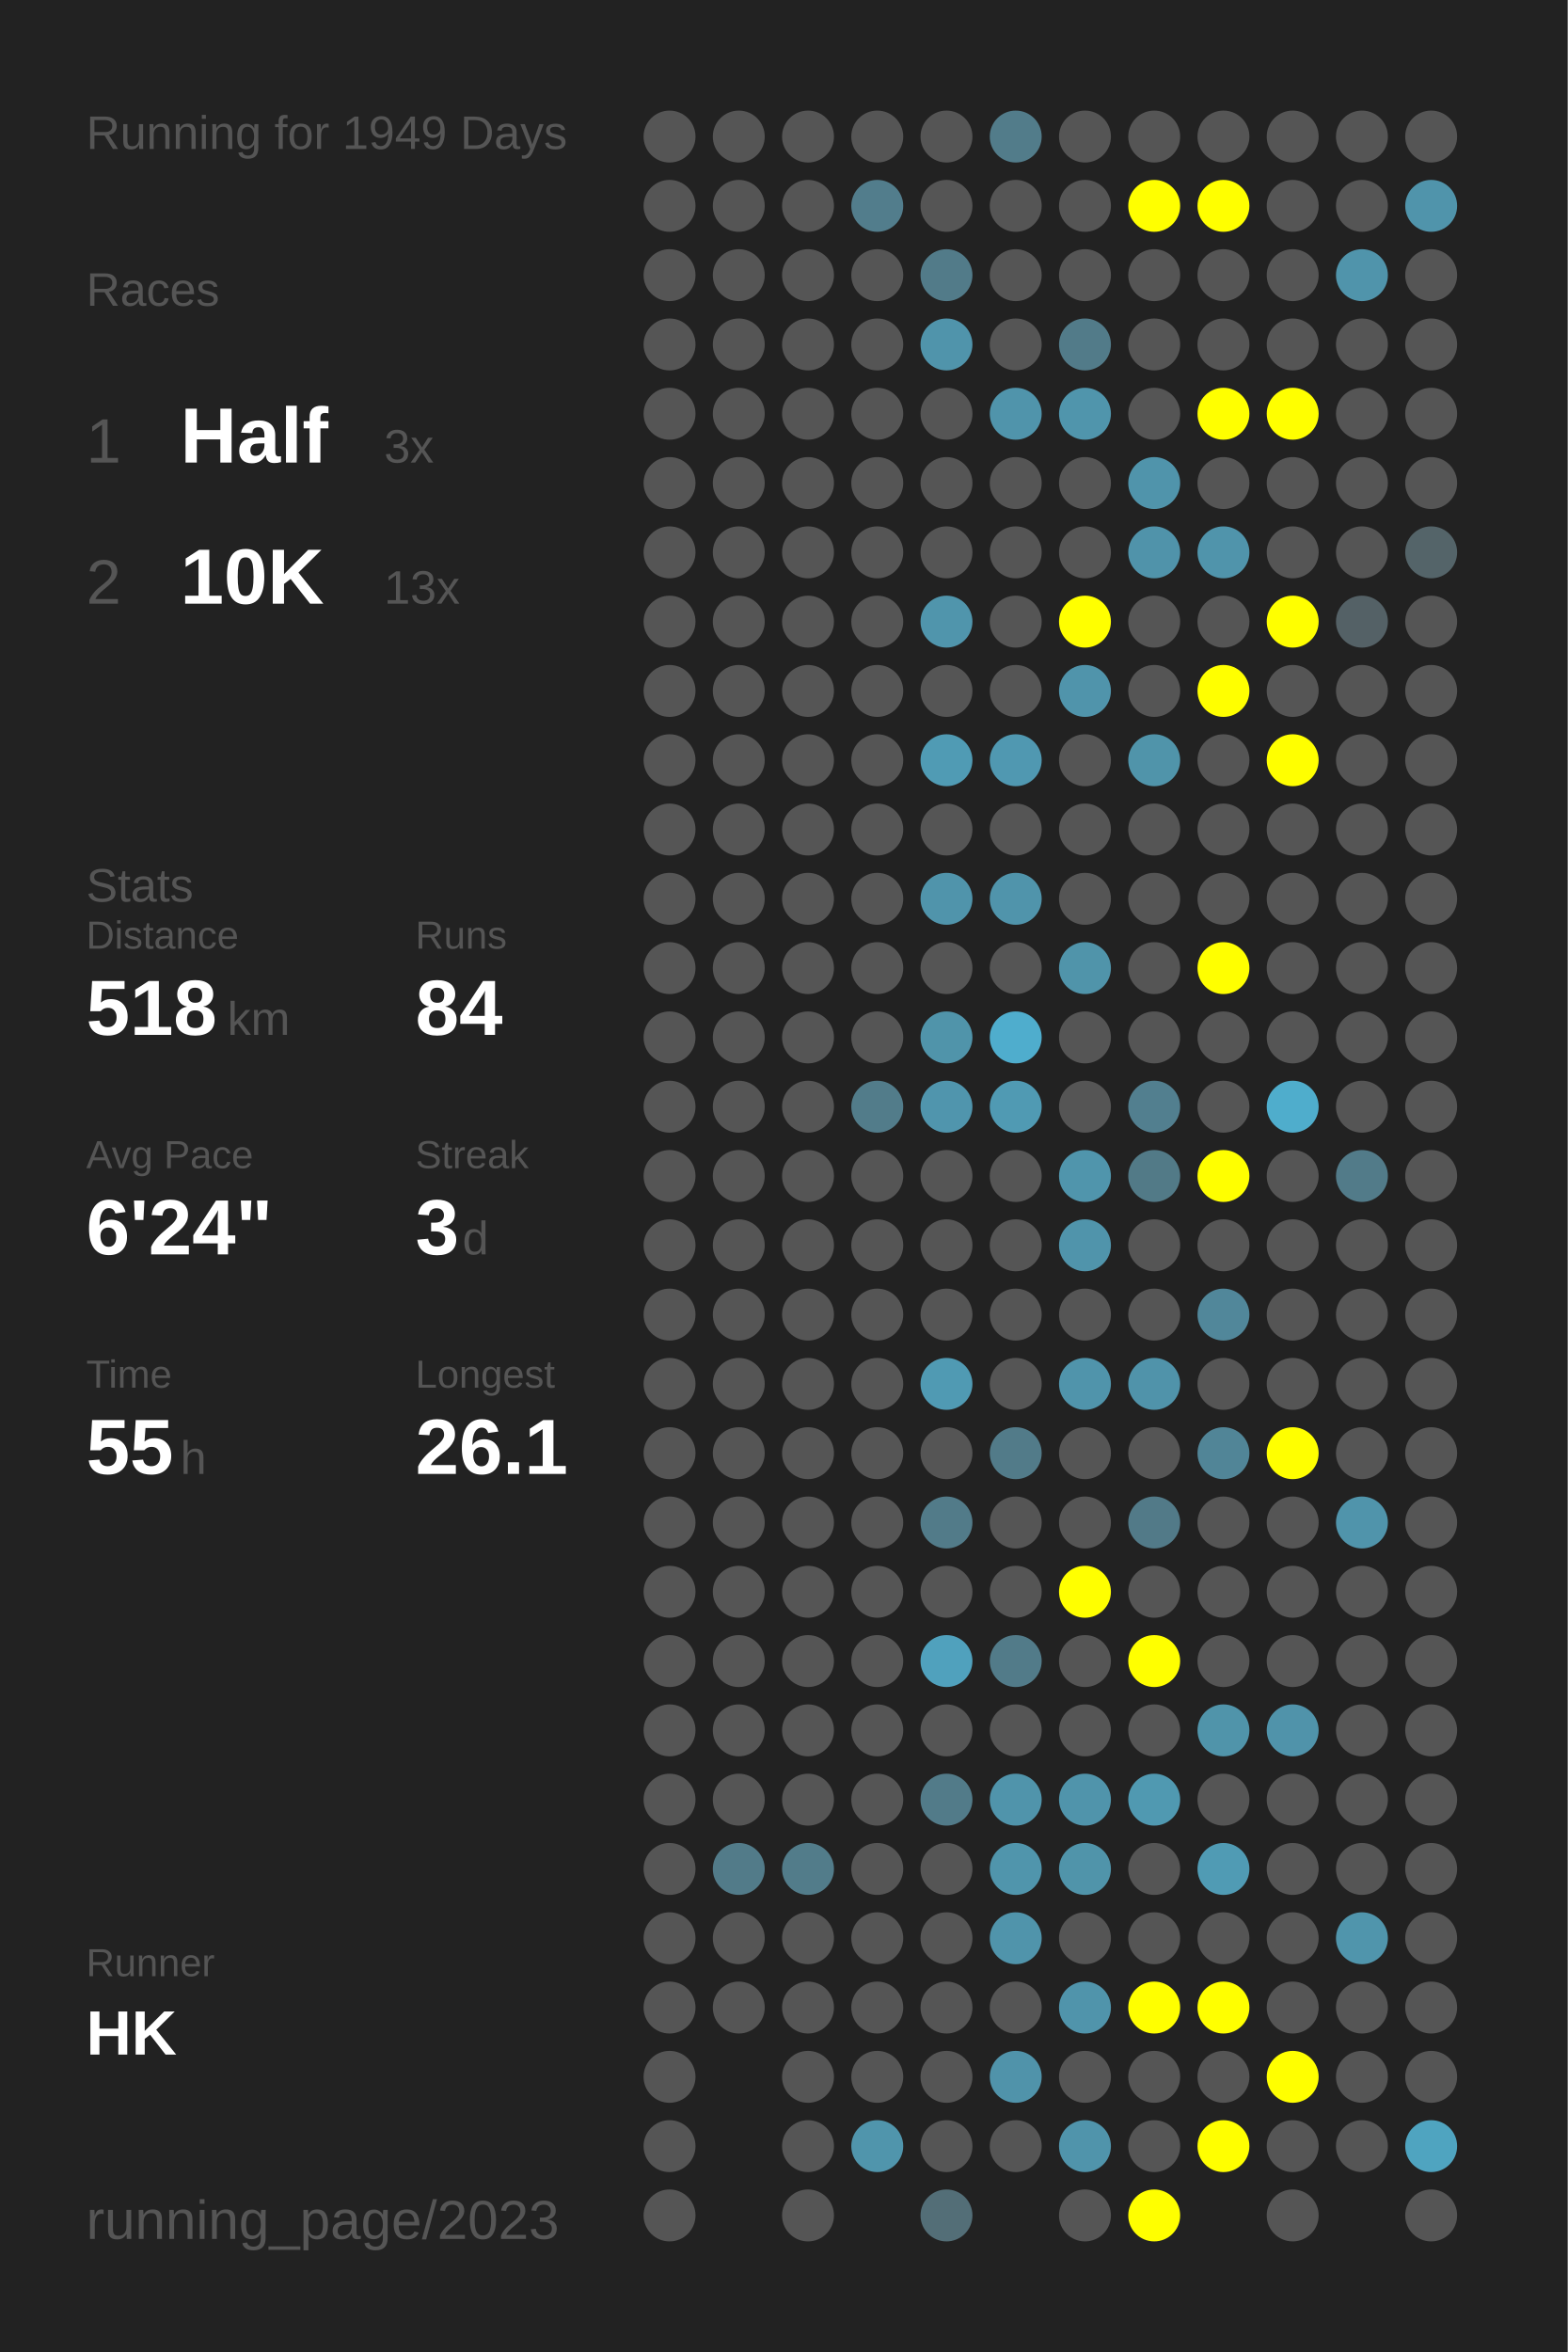
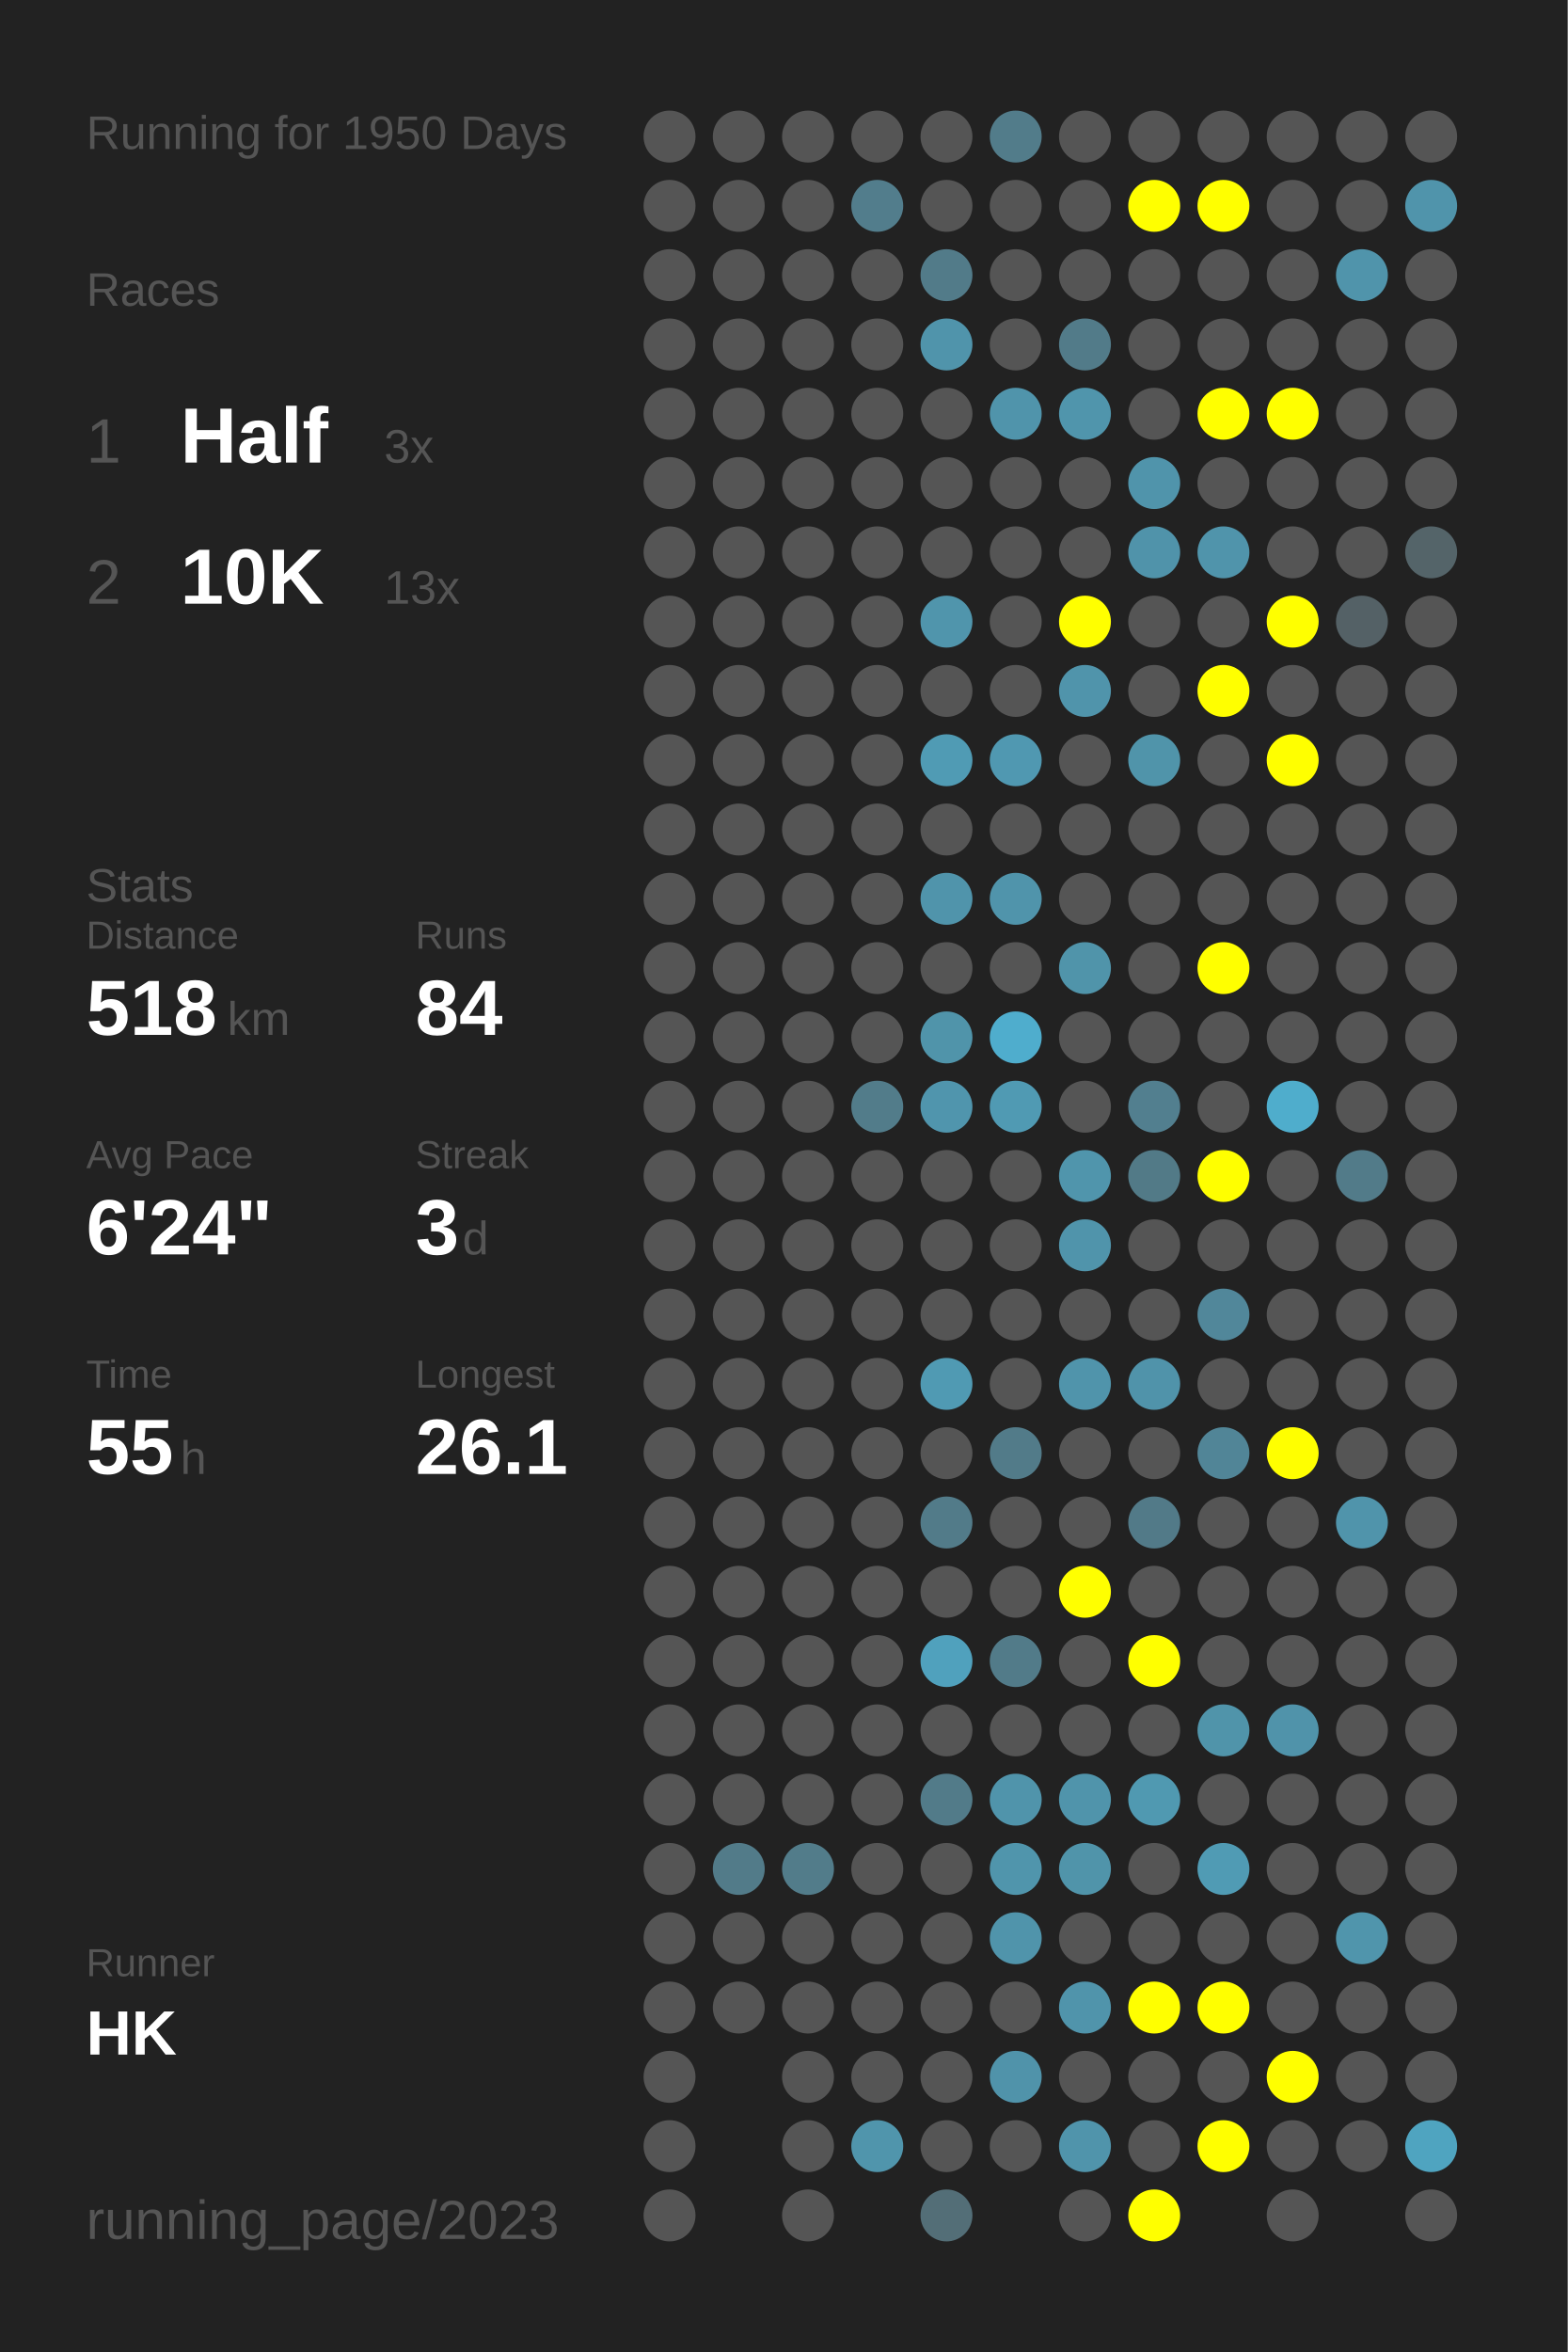
<svg xmlns="http://www.w3.org/2000/svg" baseProfile="full" height="300mm" version="1.1" viewBox="0,0,200,300" width="200mm">
  <defs />
  <rect fill="#222222" height="300" width="200" x="0" y="0" />
-   <text fill="#555555" style="font-size:6px; font-family:Arial;" x="11" y="19">Running for 1949 Days</text>
+   <text fill="#555555" style="font-size:6px; font-family:Arial;" x="11" y="19">Running for 1950 Days</text>
  <text fill="#555555" style="font-size:6px; font-family:Arial;" x="11" y="39">Races</text>
  <text fill="#555555" style="font-size:8px; font-family:Arial;" x="11" y="59">1</text>
  <text fill="#FFFFFF" style="font-size:10px; font-family:Arial; font-weight:bold;" x="23" y="59">Half</text>
  <text fill="#555555" style="font-size:6px; font-family:Arial;" x="49" y="59">3x</text>
  <text fill="#555555" style="font-size:8px; font-family:Arial;" x="11" y="77">2</text>
  <text fill="#FFFFFF" style="font-size:10px; font-family:Arial; font-weight:bold;" x="23" y="77">10K</text>
  <text fill="#555555" style="font-size:6px; font-family:Arial;" x="49" y="77">13x</text>
  <text fill="#555555" style="font-size:6px; font-family:Arial;" x="11" y="115">Stats</text>
  <text fill="#555555" style="font-size:5px; font-family:Arial;" x="11" y="121">Distance</text>
  <text fill="#FFFFFF" style="font-size:10px; font-family:Arial; font-weight:bold;" x="11" y="132">518</text>
  <text fill="#555555" style="font-size:6px; font-family:Arial;" x="29" y="132">km</text>
  <text fill="#555555" style="font-size:5px; font-family:Arial;" x="53" y="121">Runs</text>
  <text fill="#FFFFFF" style="font-size:10px; font-family:Arial; font-weight:bold;" x="53" y="132">84</text>
  <text fill="#555555" style="font-size:5px; font-family:Arial;" x="11" y="149">Avg Pace</text>
  <text fill="#FFFFFF" style="font-size:10px; font-family:Arial; font-weight:bold;" x="11" y="160">6'24"</text>
  <text fill="#555555" style="font-size:5px; font-family:Arial;" x="53" y="149">Streak</text>
  <text fill="#FFFFFF" style="font-size:10px; font-family:Arial; font-weight:bold;" x="53" y="160">3</text>
  <text fill="#555555" style="font-size:6px; font-family:Arial;" x="59" y="160">d</text>
  <text fill="#555555" style="font-size:5px; font-family:Arial;" x="11" y="177">Time</text>
  <text fill="#FFFFFF" style="font-size:10px; font-family:Arial; font-weight:bold;" x="11" y="188">55</text>
  <text fill="#555555" style="font-size:6px; font-family:Arial;" x="23" y="188">h</text>
  <text fill="#555555" style="font-size:5px; font-family:Arial;" x="53" y="177">Longest</text>
  <text fill="#FFFFFF" style="font-size:10px; font-family:Arial; font-weight:bold;" x="53" y="188">26.1</text>
  <text fill="#555555" style="font-size:5px; font-family:Arial;" x="11" y="252.065">Runner</text>
  <text fill="#FFFFFF" style="font-size:8px; font-family:Arial; font-weight:bold;" x="11" y="262.065">HK</text>
  <text fill="#555555" style="font-size:7px; font-family:Arial;" x="11" y="285.581">running_page/2023</text>
  <circle cx="85.417" cy="17.419" fill="#555555" r="3.312" />
  <circle cx="85.417" cy="26.258" fill="#555555" r="3.312" />
  <circle cx="85.417" cy="35.097" fill="#555555" r="3.312" />
  <circle cx="85.417" cy="43.935" fill="#555555" r="3.312" />
  <circle cx="85.417" cy="52.774" fill="#555555" r="3.312" />
  <circle cx="85.417" cy="61.613" fill="#555555" r="3.312" />
  <circle cx="85.417" cy="70.452" fill="#555555" r="3.312" />
  <circle cx="85.417" cy="79.29" fill="#555555" r="3.312" />
  <circle cx="85.417" cy="88.129" fill="#555555" r="3.312" />
  <circle cx="85.417" cy="96.968" fill="#555555" r="3.312" />
  <circle cx="85.417" cy="105.806" fill="#555555" r="3.312" />
  <circle cx="85.417" cy="114.645" fill="#555555" r="3.312" />
  <circle cx="85.417" cy="123.484" fill="#555555" r="3.312" />
  <circle cx="85.417" cy="132.323" fill="#555555" r="3.312" />
  <circle cx="85.417" cy="141.161" fill="#555555" r="3.312" />
  <circle cx="85.417" cy="150" fill="#555555" r="3.312" />
  <circle cx="85.417" cy="158.839" fill="#555555" r="3.312" />
  <circle cx="85.417" cy="167.677" fill="#555555" r="3.312" />
  <circle cx="85.417" cy="176.516" fill="#555555" r="3.312" />
  <circle cx="85.417" cy="185.355" fill="#555555" r="3.312" />
  <circle cx="85.417" cy="194.194" fill="#555555" r="3.312" />
  <circle cx="85.417" cy="203.032" fill="#555555" r="3.312" />
  <circle cx="85.417" cy="211.871" fill="#555555" r="3.312" />
  <circle cx="85.417" cy="220.71" fill="#555555" r="3.312" />
  <circle cx="85.417" cy="229.548" fill="#555555" r="3.312" />
  <circle cx="85.417" cy="238.387" fill="#555555" r="3.312" />
  <circle cx="85.417" cy="247.226" fill="#555555" r="3.312" />
  <circle cx="85.417" cy="256.065" fill="#555555" r="3.312" />
  <circle cx="85.417" cy="264.903" fill="#555555" r="3.312" />
  <circle cx="85.417" cy="273.742" fill="#555555" r="3.312" />
  <circle cx="85.417" cy="282.581" fill="#555555" r="3.312" />
  <circle cx="94.25" cy="17.419" fill="#555555" r="3.312" />
  <circle cx="94.25" cy="26.258" fill="#555555" r="3.312" />
  <circle cx="94.25" cy="35.097" fill="#555555" r="3.312" />
  <circle cx="94.25" cy="43.935" fill="#555555" r="3.312" />
  <circle cx="94.25" cy="52.774" fill="#555555" r="3.312" />
  <circle cx="94.25" cy="61.613" fill="#555555" r="3.312" />
  <circle cx="94.25" cy="70.452" fill="#555555" r="3.312" />
  <circle cx="94.25" cy="79.29" fill="#555555" r="3.312" />
  <circle cx="94.25" cy="88.129" fill="#555555" r="3.312" />
  <circle cx="94.25" cy="96.968" fill="#555555" r="3.312" />
  <circle cx="94.25" cy="105.806" fill="#555555" r="3.312" />
  <circle cx="94.25" cy="114.645" fill="#555555" r="3.312" />
  <circle cx="94.25" cy="123.484" fill="#555555" r="3.312" />
  <circle cx="94.25" cy="132.323" fill="#555555" r="3.312" />
  <circle cx="94.25" cy="141.161" fill="#555555" r="3.312" />
  <circle cx="94.25" cy="150" fill="#555555" r="3.312" />
  <circle cx="94.25" cy="158.839" fill="#555555" r="3.312" />
  <circle cx="94.25" cy="167.677" fill="#555555" r="3.312" />
  <circle cx="94.25" cy="176.516" fill="#555555" r="3.312" />
  <circle cx="94.25" cy="185.355" fill="#555555" r="3.312" />
  <circle cx="94.25" cy="194.194" fill="#555555" r="3.312" />
  <circle cx="94.25" cy="203.032" fill="#555555" r="3.312" />
  <circle cx="94.25" cy="211.871" fill="#555555" r="3.312" />
  <circle cx="94.25" cy="220.71" fill="#555555" r="3.312" />
  <circle cx="94.25" cy="229.548" fill="#555555" r="3.312" />
  <circle cx="94.25" cy="238.387" fill="#527b89" r="3.312" />
  <circle cx="94.25" cy="247.226" fill="#555555" r="3.312" />
  <circle cx="94.25" cy="256.065" fill="#555555" r="3.312" />
  <circle cx="103.083" cy="17.419" fill="#555555" r="3.312" />
  <circle cx="103.083" cy="26.258" fill="#555555" r="3.312" />
  <circle cx="103.083" cy="35.097" fill="#555555" r="3.312" />
  <circle cx="103.083" cy="43.935" fill="#555555" r="3.312" />
  <circle cx="103.083" cy="52.774" fill="#555555" r="3.312" />
  <circle cx="103.083" cy="61.613" fill="#555555" r="3.312" />
  <circle cx="103.083" cy="70.452" fill="#555555" r="3.312" />
  <circle cx="103.083" cy="79.29" fill="#555555" r="3.312" />
  <circle cx="103.083" cy="88.129" fill="#555555" r="3.312" />
  <circle cx="103.083" cy="96.968" fill="#555555" r="3.312" />
  <circle cx="103.083" cy="105.806" fill="#555555" r="3.312" />
  <circle cx="103.083" cy="114.645" fill="#555555" r="3.312" />
  <circle cx="103.083" cy="123.484" fill="#555555" r="3.312" />
  <circle cx="103.083" cy="132.323" fill="#555555" r="3.312" />
  <circle cx="103.083" cy="141.161" fill="#555555" r="3.312" />
  <circle cx="103.083" cy="150" fill="#555555" r="3.312" />
  <circle cx="103.083" cy="158.839" fill="#555555" r="3.312" />
  <circle cx="103.083" cy="167.677" fill="#555555" r="3.312" />
  <circle cx="103.083" cy="176.516" fill="#555555" r="3.312" />
  <circle cx="103.083" cy="185.355" fill="#555555" r="3.312" />
  <circle cx="103.083" cy="194.194" fill="#555555" r="3.312" />
  <circle cx="103.083" cy="203.032" fill="#555555" r="3.312" />
  <circle cx="103.083" cy="211.871" fill="#555555" r="3.312" />
  <circle cx="103.083" cy="220.71" fill="#555555" r="3.312" />
  <circle cx="103.083" cy="229.548" fill="#555555" r="3.312" />
  <circle cx="103.083" cy="238.387" fill="#527c8a" r="3.312" />
  <circle cx="103.083" cy="247.226" fill="#555555" r="3.312" />
  <circle cx="103.083" cy="256.065" fill="#555555" r="3.312" />
  <circle cx="103.083" cy="264.903" fill="#555555" r="3.312" />
  <circle cx="103.083" cy="273.742" fill="#555555" r="3.312" />
  <circle cx="103.083" cy="282.581" fill="#555555" r="3.312" />
  <circle cx="111.917" cy="17.419" fill="#555555" r="3.312" />
  <circle cx="111.917" cy="26.258" fill="#527d8c" r="3.312" />
  <circle cx="111.917" cy="35.097" fill="#555555" r="3.312" />
  <circle cx="111.917" cy="43.935" fill="#555555" r="3.312" />
  <circle cx="111.917" cy="52.774" fill="#555555" r="3.312" />
  <circle cx="111.917" cy="61.613" fill="#555555" r="3.312" />
  <circle cx="111.917" cy="70.452" fill="#555555" r="3.312" />
  <circle cx="111.917" cy="79.29" fill="#555555" r="3.312" />
  <circle cx="111.917" cy="88.129" fill="#555555" r="3.312" />
  <circle cx="111.917" cy="96.968" fill="#555555" r="3.312" />
  <circle cx="111.917" cy="105.806" fill="#555555" r="3.312" />
  <circle cx="111.917" cy="114.645" fill="#555555" r="3.312" />
  <circle cx="111.917" cy="123.484" fill="#555555" r="3.312" />
  <circle cx="111.917" cy="132.323" fill="#555555" r="3.312" />
  <circle cx="111.917" cy="141.161" fill="#527c8a" r="3.312" />
  <circle cx="111.917" cy="150" fill="#555555" r="3.312" />
  <circle cx="111.917" cy="158.839" fill="#555555" r="3.312" />
  <circle cx="111.917" cy="167.677" fill="#555555" r="3.312" />
  <circle cx="111.917" cy="176.516" fill="#555555" r="3.312" />
  <circle cx="111.917" cy="185.355" fill="#555555" r="3.312" />
  <circle cx="111.917" cy="194.194" fill="#555555" r="3.312" />
  <circle cx="111.917" cy="203.032" fill="#555555" r="3.312" />
  <circle cx="111.917" cy="211.871" fill="#555555" r="3.312" />
  <circle cx="111.917" cy="220.71" fill="#555555" r="3.312" />
  <circle cx="111.917" cy="229.548" fill="#555555" r="3.312" />
  <circle cx="111.917" cy="238.387" fill="#555555" r="3.312" />
  <circle cx="111.917" cy="247.226" fill="#555555" r="3.312" />
  <circle cx="111.917" cy="256.065" fill="#555555" r="3.312" />
  <circle cx="111.917" cy="264.903" fill="#555555" r="3.312" />
  <circle cx="111.917" cy="273.742" fill="#5095ac" r="3.312" />
  <circle cx="120.75" cy="17.419" fill="#555555" r="3.312" />
  <circle cx="120.75" cy="26.258" fill="#555555" r="3.312" />
  <circle cx="120.75" cy="35.097" fill="#527b89" r="3.312" />
  <circle cx="120.75" cy="43.935" fill="#5094ab" r="3.312" />
  <circle cx="120.75" cy="52.774" fill="#555555" r="3.312" />
  <circle cx="120.75" cy="61.613" fill="#555555" r="3.312" />
  <circle cx="120.75" cy="70.452" fill="#555555" r="3.312" />
  <circle cx="120.75" cy="79.29" fill="#5095ac" r="3.312" />
  <circle cx="120.75" cy="88.129" fill="#555555" r="3.312" />
  <circle cx="120.75" cy="96.968" fill="#509bb4" r="3.312" />
  <circle cx="120.75" cy="105.806" fill="#555555" r="3.312" />
  <circle cx="120.75" cy="114.645" fill="#5094ab" r="3.312" />
  <circle cx="120.75" cy="123.484" fill="#555555" r="3.312" />
  <circle cx="120.75" cy="132.323" fill="#5094aa" r="3.312" />
  <circle cx="120.75" cy="141.161" fill="#5095ad" r="3.312" />
  <circle cx="120.75" cy="150" fill="#555555" r="3.312" />
  <circle cx="120.75" cy="158.839" fill="#555555" r="3.312" />
  <circle cx="120.75" cy="167.677" fill="#555555" r="3.312" />
  <circle cx="120.75" cy="176.516" fill="#509ab3" r="3.312" />
  <circle cx="120.75" cy="185.355" fill="#555555" r="3.312" />
  <circle cx="120.75" cy="194.194" fill="#527b89" r="3.312" />
  <circle cx="120.75" cy="203.032" fill="#555555" r="3.312" />
  <circle cx="120.75" cy="211.871" fill="#50a1bd" r="3.312" />
  <circle cx="120.75" cy="220.71" fill="#555555" r="3.312" />
  <circle cx="120.75" cy="229.548" fill="#527b89" r="3.312" />
  <circle cx="120.75" cy="238.387" fill="#555555" r="3.312" />
  <circle cx="120.75" cy="247.226" fill="#555555" r="3.312" />
  <circle cx="120.75" cy="256.065" fill="#555555" r="3.312" />
  <circle cx="120.75" cy="264.903" fill="#555555" r="3.312" />
  <circle cx="120.75" cy="273.742" fill="#555555" r="3.312" />
  <circle cx="120.75" cy="282.581" fill="#536e77" r="3.312" />
  <circle cx="129.583" cy="17.419" fill="#527c8a" r="3.312" />
  <circle cx="129.583" cy="26.258" fill="#555555" r="3.312" />
  <circle cx="129.583" cy="35.097" fill="#555555" r="3.312" />
  <circle cx="129.583" cy="43.935" fill="#555555" r="3.312" />
  <circle cx="129.583" cy="52.774" fill="#5094ab" r="3.312" />
  <circle cx="129.583" cy="61.613" fill="#555555" r="3.312" />
  <circle cx="129.583" cy="70.452" fill="#555555" r="3.312" />
  <circle cx="129.583" cy="79.29" fill="#555555" r="3.312" />
  <circle cx="129.583" cy="88.129" fill="#555555" r="3.312" />
  <circle cx="129.583" cy="96.968" fill="#5098b1" r="3.312" />
  <circle cx="129.583" cy="105.806" fill="#555555" r="3.312" />
  <circle cx="129.583" cy="114.645" fill="#5094ab" r="3.312" />
  <circle cx="129.583" cy="123.484" fill="#555555" r="3.312" />
  <circle cx="129.583" cy="132.323" fill="#4fadcd" r="3.312" />
  <circle cx="129.583" cy="141.161" fill="#509ab3" r="3.312" />
  <circle cx="129.583" cy="150" fill="#555555" r="3.312" />
  <circle cx="129.583" cy="158.839" fill="#555555" r="3.312" />
  <circle cx="129.583" cy="167.677" fill="#555555" r="3.312" />
  <circle cx="129.583" cy="176.516" fill="#555555" r="3.312" />
  <circle cx="129.583" cy="185.355" fill="#527b89" r="3.312" />
  <circle cx="129.583" cy="194.194" fill="#555555" r="3.312" />
  <circle cx="129.583" cy="203.032" fill="#555555" r="3.312" />
  <circle cx="129.583" cy="211.871" fill="#527b89" r="3.312" />
  <circle cx="129.583" cy="220.71" fill="#555555" r="3.312" />
  <circle cx="129.583" cy="229.548" fill="#5094ab" r="3.312" />
  <circle cx="129.583" cy="238.387" fill="#5095ac" r="3.312" />
  <circle cx="129.583" cy="247.226" fill="#5094ab" r="3.312" />
  <circle cx="129.583" cy="256.065" fill="#555555" r="3.312" />
  <circle cx="129.583" cy="264.903" fill="#5093aa" r="3.312" />
  <circle cx="129.583" cy="273.742" fill="#555555" r="3.312" />
  <circle cx="138.417" cy="17.419" fill="#555555" r="3.312" />
  <circle cx="138.417" cy="26.258" fill="#555555" r="3.312" />
  <circle cx="138.417" cy="35.097" fill="#555555" r="3.312" />
  <circle cx="138.417" cy="43.935" fill="#527b89" r="3.312" />
  <circle cx="138.417" cy="52.774" fill="#5095ac" r="3.312" />
  <circle cx="138.417" cy="61.613" fill="#555555" r="3.312" />
  <circle cx="138.417" cy="70.452" fill="#555555" r="3.312" />
  <circle cx="138.417" cy="79.29" fill="#FFFF00" r="3.312" />
  <circle cx="138.417" cy="88.129" fill="#5094ab" r="3.312" />
  <circle cx="138.417" cy="96.968" fill="#555555" r="3.312" />
  <circle cx="138.417" cy="105.806" fill="#555555" r="3.312" />
  <circle cx="138.417" cy="114.645" fill="#555555" r="3.312" />
  <circle cx="138.417" cy="123.484" fill="#5094aa" r="3.312" />
  <circle cx="138.417" cy="132.323" fill="#555555" r="3.312" />
  <circle cx="138.417" cy="141.161" fill="#555555" r="3.312" />
  <circle cx="138.417" cy="150" fill="#5095ac" r="3.312" />
  <circle cx="138.417" cy="158.839" fill="#5094ab" r="3.312" />
  <circle cx="138.417" cy="167.677" fill="#555555" r="3.312" />
  <circle cx="138.417" cy="176.516" fill="#5094ab" r="3.312" />
  <circle cx="138.417" cy="185.355" fill="#555555" r="3.312" />
  <circle cx="138.417" cy="194.194" fill="#555555" r="3.312" />
  <circle cx="138.417" cy="203.032" fill="#FFFF00" r="3.312" />
  <circle cx="138.417" cy="211.871" fill="#555555" r="3.312" />
  <circle cx="138.417" cy="220.71" fill="#555555" r="3.312" />
  <circle cx="138.417" cy="229.548" fill="#5094ab" r="3.312" />
  <circle cx="138.417" cy="238.387" fill="#5094aa" r="3.312" />
  <circle cx="138.417" cy="247.226" fill="#555555" r="3.312" />
  <circle cx="138.417" cy="256.065" fill="#5094ab" r="3.312" />
  <circle cx="138.417" cy="264.903" fill="#555555" r="3.312" />
  <circle cx="138.417" cy="273.742" fill="#5094ab" r="3.312" />
  <circle cx="138.417" cy="282.581" fill="#555555" r="3.312" />
  <circle cx="147.25" cy="17.419" fill="#555555" r="3.312" />
  <circle cx="147.25" cy="26.258" fill="#FFFF00" r="3.312" />
  <circle cx="147.25" cy="35.097" fill="#555555" r="3.312" />
  <circle cx="147.25" cy="43.935" fill="#555555" r="3.312" />
  <circle cx="147.25" cy="52.774" fill="#555555" r="3.312" />
  <circle cx="147.25" cy="61.613" fill="#5094ab" r="3.312" />
  <circle cx="147.25" cy="70.452" fill="#5093aa" r="3.312" />
  <circle cx="147.25" cy="79.29" fill="#555555" r="3.312" />
  <circle cx="147.25" cy="88.129" fill="#555555" r="3.312" />
  <circle cx="147.25" cy="96.968" fill="#5094aa" r="3.312" />
  <circle cx="147.25" cy="105.806" fill="#555555" r="3.312" />
  <circle cx="147.25" cy="114.645" fill="#555555" r="3.312" />
  <circle cx="147.25" cy="123.484" fill="#555555" r="3.312" />
  <circle cx="147.25" cy="132.323" fill="#555555" r="3.312" />
  <circle cx="147.25" cy="141.161" fill="#527f8f" r="3.312" />
  <circle cx="147.25" cy="150" fill="#527a87" r="3.312" />
  <circle cx="147.25" cy="158.839" fill="#555555" r="3.312" />
  <circle cx="147.25" cy="167.677" fill="#555555" r="3.312" />
  <circle cx="147.25" cy="176.516" fill="#5093aa" r="3.312" />
  <circle cx="147.25" cy="185.355" fill="#555555" r="3.312" />
  <circle cx="147.25" cy="194.194" fill="#527a88" r="3.312" />
  <circle cx="147.25" cy="203.032" fill="#555555" r="3.312" />
  <circle cx="147.25" cy="211.871" fill="#FFFF00" r="3.312" />
  <circle cx="147.25" cy="220.71" fill="#555555" r="3.312" />
  <circle cx="147.25" cy="229.548" fill="#5099b1" r="3.312" />
  <circle cx="147.25" cy="238.387" fill="#555555" r="3.312" />
  <circle cx="147.25" cy="247.226" fill="#555555" r="3.312" />
  <circle cx="147.25" cy="256.065" fill="#FFFF00" r="3.312" />
  <circle cx="147.25" cy="264.903" fill="#555555" r="3.312" />
  <circle cx="147.25" cy="273.742" fill="#555555" r="3.312" />
  <circle cx="147.25" cy="282.581" fill="#FFFF00" r="3.312" />
  <circle cx="156.083" cy="17.419" fill="#555555" r="3.312" />
  <circle cx="156.083" cy="26.258" fill="#FFFF00" r="3.312" />
  <circle cx="156.083" cy="35.097" fill="#555555" r="3.312" />
  <circle cx="156.083" cy="43.935" fill="#555555" r="3.312" />
  <circle cx="156.083" cy="52.774" fill="#FFFF00" r="3.312" />
  <circle cx="156.083" cy="61.613" fill="#555555" r="3.312" />
  <circle cx="156.083" cy="70.452" fill="#5094ab" r="3.312" />
  <circle cx="156.083" cy="79.29" fill="#555555" r="3.312" />
  <circle cx="156.083" cy="88.129" fill="#FFFF00" r="3.312" />
  <circle cx="156.083" cy="96.968" fill="#555555" r="3.312" />
  <circle cx="156.083" cy="105.806" fill="#555555" r="3.312" />
  <circle cx="156.083" cy="114.645" fill="#555555" r="3.312" />
  <circle cx="156.083" cy="123.484" fill="#FFFF00" r="3.312" />
  <circle cx="156.083" cy="132.323" fill="#555555" r="3.312" />
  <circle cx="156.083" cy="141.161" fill="#555555" r="3.312" />
  <circle cx="156.083" cy="150" fill="#FFFF00" r="3.312" />
  <circle cx="156.083" cy="158.839" fill="#555555" r="3.312" />
  <circle cx="156.083" cy="167.677" fill="#51879a" r="3.312" />
  <circle cx="156.083" cy="176.516" fill="#555555" r="3.312" />
  <circle cx="156.083" cy="185.355" fill="#518597" r="3.312" />
  <circle cx="156.083" cy="194.194" fill="#555555" r="3.312" />
  <circle cx="156.083" cy="203.032" fill="#555555" r="3.312" />
  <circle cx="156.083" cy="211.871" fill="#555555" r="3.312" />
  <circle cx="156.083" cy="220.71" fill="#5094aa" r="3.312" />
  <circle cx="156.083" cy="229.548" fill="#555555" r="3.312" />
  <circle cx="156.083" cy="238.387" fill="#509bb4" r="3.312" />
  <circle cx="156.083" cy="247.226" fill="#555555" r="3.312" />
  <circle cx="156.083" cy="256.065" fill="#FFFF00" r="3.312" />
  <circle cx="156.083" cy="264.903" fill="#555555" r="3.312" />
  <circle cx="156.083" cy="273.742" fill="#FFFF00" r="3.312" />
  <circle cx="164.917" cy="17.419" fill="#555555" r="3.312" />
  <circle cx="164.917" cy="26.258" fill="#555555" r="3.312" />
  <circle cx="164.917" cy="35.097" fill="#555555" r="3.312" />
  <circle cx="164.917" cy="43.935" fill="#555555" r="3.312" />
  <circle cx="164.917" cy="52.774" fill="#FFFF00" r="3.312" />
  <circle cx="164.917" cy="61.613" fill="#555555" r="3.312" />
  <circle cx="164.917" cy="70.452" fill="#555555" r="3.312" />
  <circle cx="164.917" cy="79.29" fill="#FFFF00" r="3.312" />
  <circle cx="164.917" cy="88.129" fill="#555555" r="3.312" />
  <circle cx="164.917" cy="96.968" fill="#FFFF00" r="3.312" />
  <circle cx="164.917" cy="105.806" fill="#555555" r="3.312" />
  <circle cx="164.917" cy="114.645" fill="#555555" r="3.312" />
  <circle cx="164.917" cy="123.484" fill="#555555" r="3.312" />
  <circle cx="164.917" cy="132.323" fill="#555555" r="3.312" />
  <circle cx="164.917" cy="141.161" fill="#4fadcc" r="3.312" />
  <circle cx="164.917" cy="150" fill="#555555" r="3.312" />
  <circle cx="164.917" cy="158.839" fill="#555555" r="3.312" />
  <circle cx="164.917" cy="167.677" fill="#555555" r="3.312" />
  <circle cx="164.917" cy="176.516" fill="#555555" r="3.312" />
  <circle cx="164.917" cy="185.355" fill="#FFFF00" r="3.312" />
  <circle cx="164.917" cy="194.194" fill="#555555" r="3.312" />
  <circle cx="164.917" cy="203.032" fill="#555555" r="3.312" />
  <circle cx="164.917" cy="211.871" fill="#555555" r="3.312" />
  <circle cx="164.917" cy="220.71" fill="#5093aa" r="3.312" />
  <circle cx="164.917" cy="229.548" fill="#555555" r="3.312" />
  <circle cx="164.917" cy="238.387" fill="#555555" r="3.312" />
  <circle cx="164.917" cy="247.226" fill="#555555" r="3.312" />
  <circle cx="164.917" cy="256.065" fill="#555555" r="3.312" />
  <circle cx="164.917" cy="264.903" fill="#FFFF00" r="3.312" />
  <circle cx="164.917" cy="273.742" fill="#555555" r="3.312" />
  <circle cx="164.917" cy="282.581" fill="#555555" r="3.312" />
  <circle cx="173.75" cy="17.419" fill="#555555" r="3.312" />
  <circle cx="173.75" cy="26.258" fill="#555555" r="3.312" />
  <circle cx="173.75" cy="35.097" fill="#5094ab" r="3.312" />
  <circle cx="173.75" cy="43.935" fill="#555555" r="3.312" />
  <circle cx="173.75" cy="52.774" fill="#555555" r="3.312" />
  <circle cx="173.75" cy="61.613" fill="#555555" r="3.312" />
  <circle cx="173.75" cy="70.452" fill="#555555" r="3.312" />
  <circle cx="173.75" cy="79.29" fill="#546166" r="3.312" />
  <circle cx="173.75" cy="88.129" fill="#555555" r="3.312" />
  <circle cx="173.75" cy="96.968" fill="#555555" r="3.312" />
  <circle cx="173.75" cy="105.806" fill="#555555" r="3.312" />
  <circle cx="173.75" cy="114.645" fill="#555555" r="3.312" />
  <circle cx="173.75" cy="123.484" fill="#555555" r="3.312" />
  <circle cx="173.75" cy="132.323" fill="#555555" r="3.312" />
  <circle cx="173.75" cy="141.161" fill="#555555" r="3.312" />
  <circle cx="173.75" cy="150" fill="#527b89" r="3.312" />
  <circle cx="173.75" cy="158.839" fill="#555555" r="3.312" />
  <circle cx="173.75" cy="167.677" fill="#555555" r="3.312" />
  <circle cx="173.75" cy="176.516" fill="#555555" r="3.312" />
  <circle cx="173.75" cy="185.355" fill="#555555" r="3.312" />
  <circle cx="173.75" cy="194.194" fill="#5094ab" r="3.312" />
  <circle cx="173.75" cy="203.032" fill="#555555" r="3.312" />
  <circle cx="173.75" cy="211.871" fill="#555555" r="3.312" />
  <circle cx="173.75" cy="220.71" fill="#555555" r="3.312" />
  <circle cx="173.75" cy="229.548" fill="#555555" r="3.312" />
  <circle cx="173.75" cy="238.387" fill="#555555" r="3.312" />
  <circle cx="173.75" cy="247.226" fill="#5095ac" r="3.312" />
  <circle cx="173.75" cy="256.065" fill="#555555" r="3.312" />
  <circle cx="173.75" cy="264.903" fill="#555555" r="3.312" />
  <circle cx="173.75" cy="273.742" fill="#555555" r="3.312" />
  <circle cx="182.583" cy="17.419" fill="#555555" r="3.312" />
  <circle cx="182.583" cy="26.258" fill="#5094ab" r="3.312" />
  <circle cx="182.583" cy="35.097" fill="#555555" r="3.312" />
  <circle cx="182.583" cy="43.935" fill="#555555" r="3.312" />
  <circle cx="182.583" cy="52.774" fill="#555555" r="3.312" />
  <circle cx="182.583" cy="61.613" fill="#555555" r="3.312" />
  <circle cx="182.583" cy="70.452" fill="#546469" r="3.312" />
  <circle cx="182.583" cy="79.29" fill="#555555" r="3.312" />
  <circle cx="182.583" cy="88.129" fill="#555555" r="3.312" />
  <circle cx="182.583" cy="96.968" fill="#555555" r="3.312" />
  <circle cx="182.583" cy="105.806" fill="#555555" r="3.312" />
  <circle cx="182.583" cy="114.645" fill="#555555" r="3.312" />
  <circle cx="182.583" cy="123.484" fill="#555555" r="3.312" />
  <circle cx="182.583" cy="132.323" fill="#555555" r="3.312" />
  <circle cx="182.583" cy="141.161" fill="#555555" r="3.312" />
  <circle cx="182.583" cy="150" fill="#555555" r="3.312" />
  <circle cx="182.583" cy="158.839" fill="#555555" r="3.312" />
  <circle cx="182.583" cy="167.677" fill="#555555" r="3.312" />
  <circle cx="182.583" cy="176.516" fill="#555555" r="3.312" />
  <circle cx="182.583" cy="185.355" fill="#555555" r="3.312" />
  <circle cx="182.583" cy="194.194" fill="#555555" r="3.312" />
  <circle cx="182.583" cy="203.032" fill="#555555" r="3.312" />
  <circle cx="182.583" cy="211.871" fill="#555555" r="3.312" />
  <circle cx="182.583" cy="220.71" fill="#555555" r="3.312" />
  <circle cx="182.583" cy="229.548" fill="#555555" r="3.312" />
  <circle cx="182.583" cy="238.387" fill="#555555" r="3.312" />
  <circle cx="182.583" cy="247.226" fill="#555555" r="3.312" />
  <circle cx="182.583" cy="256.065" fill="#555555" r="3.312" />
  <circle cx="182.583" cy="264.903" fill="#555555" r="3.312" />
  <circle cx="182.583" cy="273.742" fill="#4fa4c0" r="3.312" />
  <circle cx="182.583" cy="282.581" fill="#555555" r="3.312" />
</svg>
